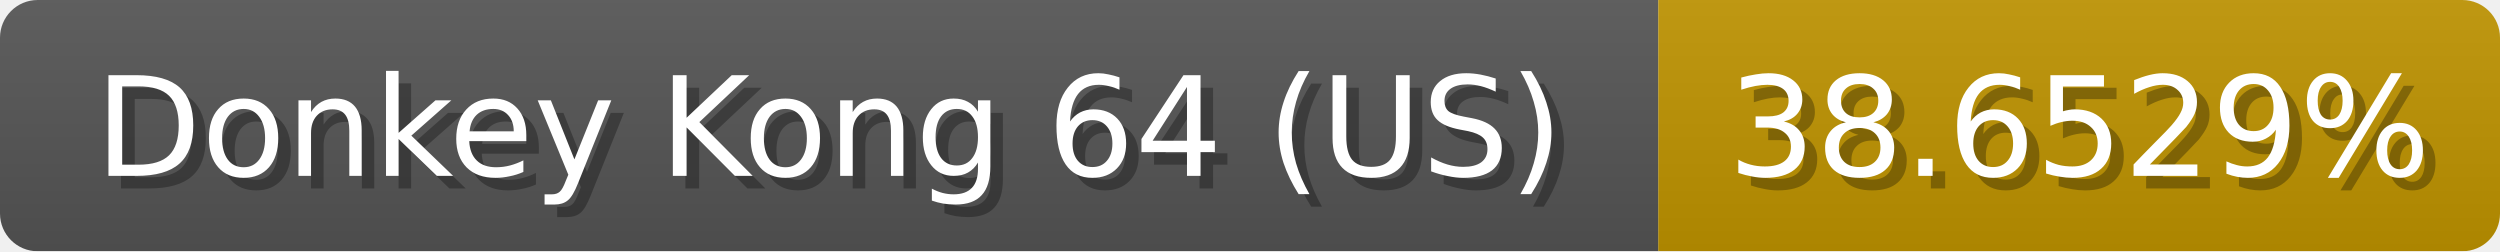
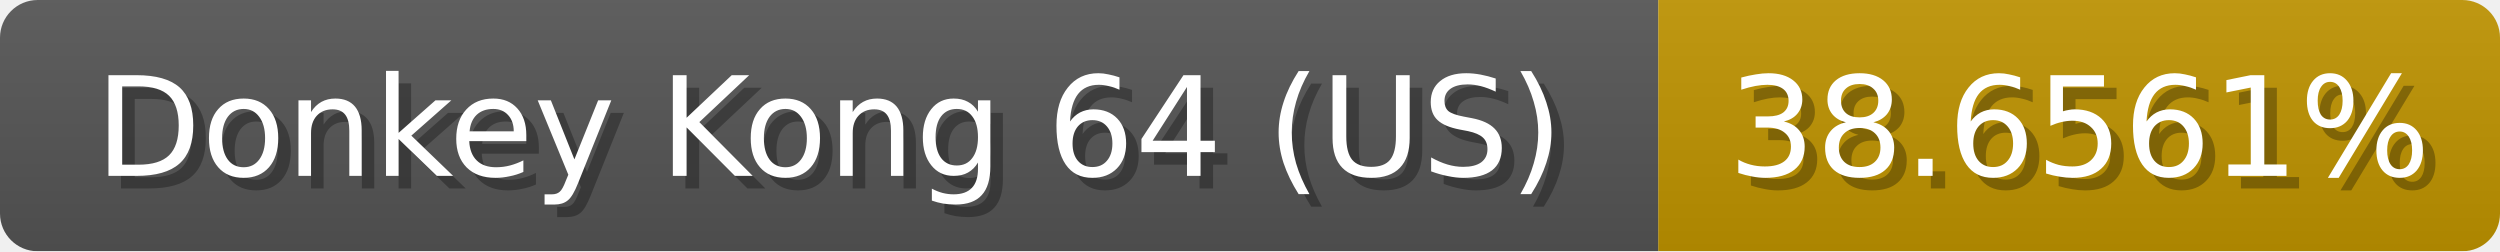
<svg xmlns="http://www.w3.org/2000/svg" width="199" height="20">
  <linearGradient id="b" x2="0" y2="100%">
    <stop offset="0" stop-color="#bbb" stop-opacity=".1" />
    <stop offset="1" stop-opacity=".1" />
  </linearGradient>
  <mask id="anybadge_1">
    <rect width="199" height="20" rx="3" fill="#fff" />
  </mask>
  <g mask="url(#anybadge_1)">
    <path fill="#555" d="M0 0h132v20H0z" />
    <path fill="#c09400" d="M132 0h67v20H132z" />
    <path fill="url(#b)" d="M0 0h199v20H0z" />
  </g>
  <g fill="#fff" text-anchor="middle" font-family="DejaVu Sans,Verdana,Geneva,sans-serif" font-size="11">
    <text x="67.0" y="15" fill="#010101" fill-opacity=".3">Donkey Kong 64 (US)</text>
    <text x="66.0" y="14">Donkey Kong 64 (US)</text>
  </g>
  <g fill="#fff" text-anchor="middle" font-family="DejaVu Sans,Verdana,Geneva,sans-serif" font-size="11">
-     <text x="166.5" y="15" fill="#010101" fill-opacity=".3">38.6529%</text>
-     <text x="165.5" y="14">38.6529%</text>
+     <text x="166.5" y="15" fill="#010101" fill-opacity=".3">38.6561%</text>
+     <text x="165.5" y="14">38.6561%</text>
  </g>
</svg>
